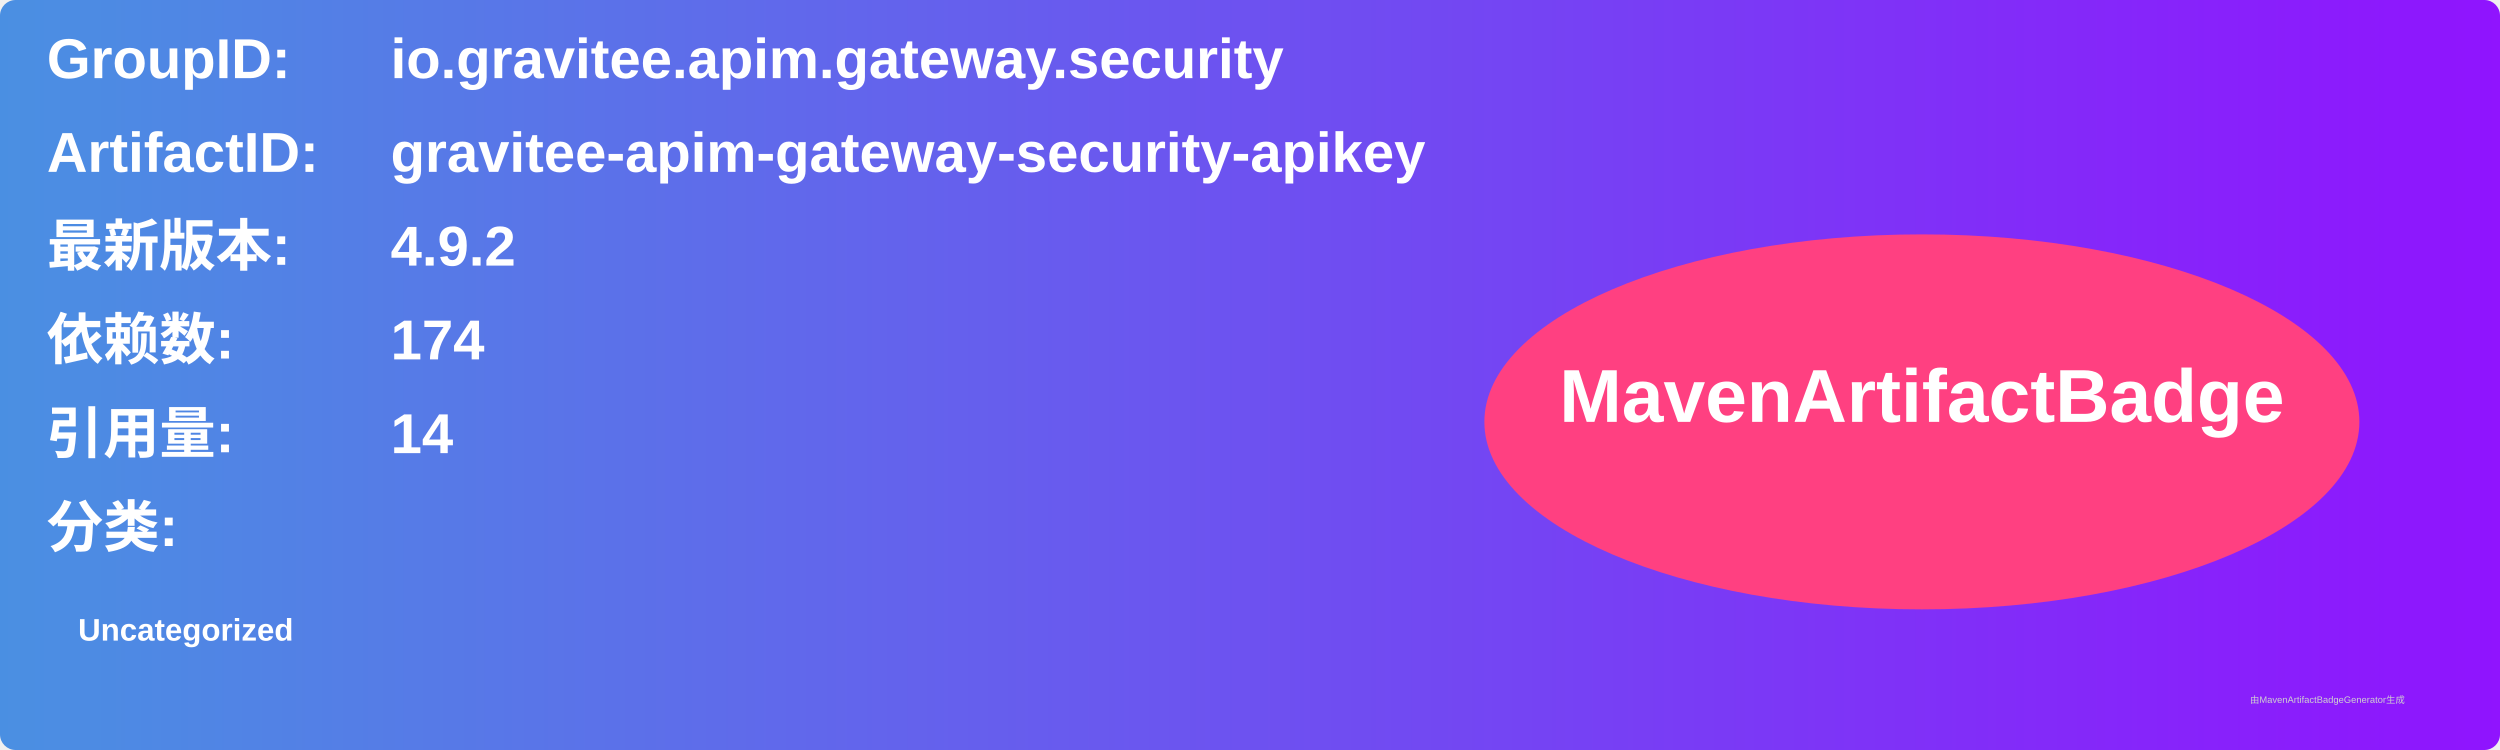
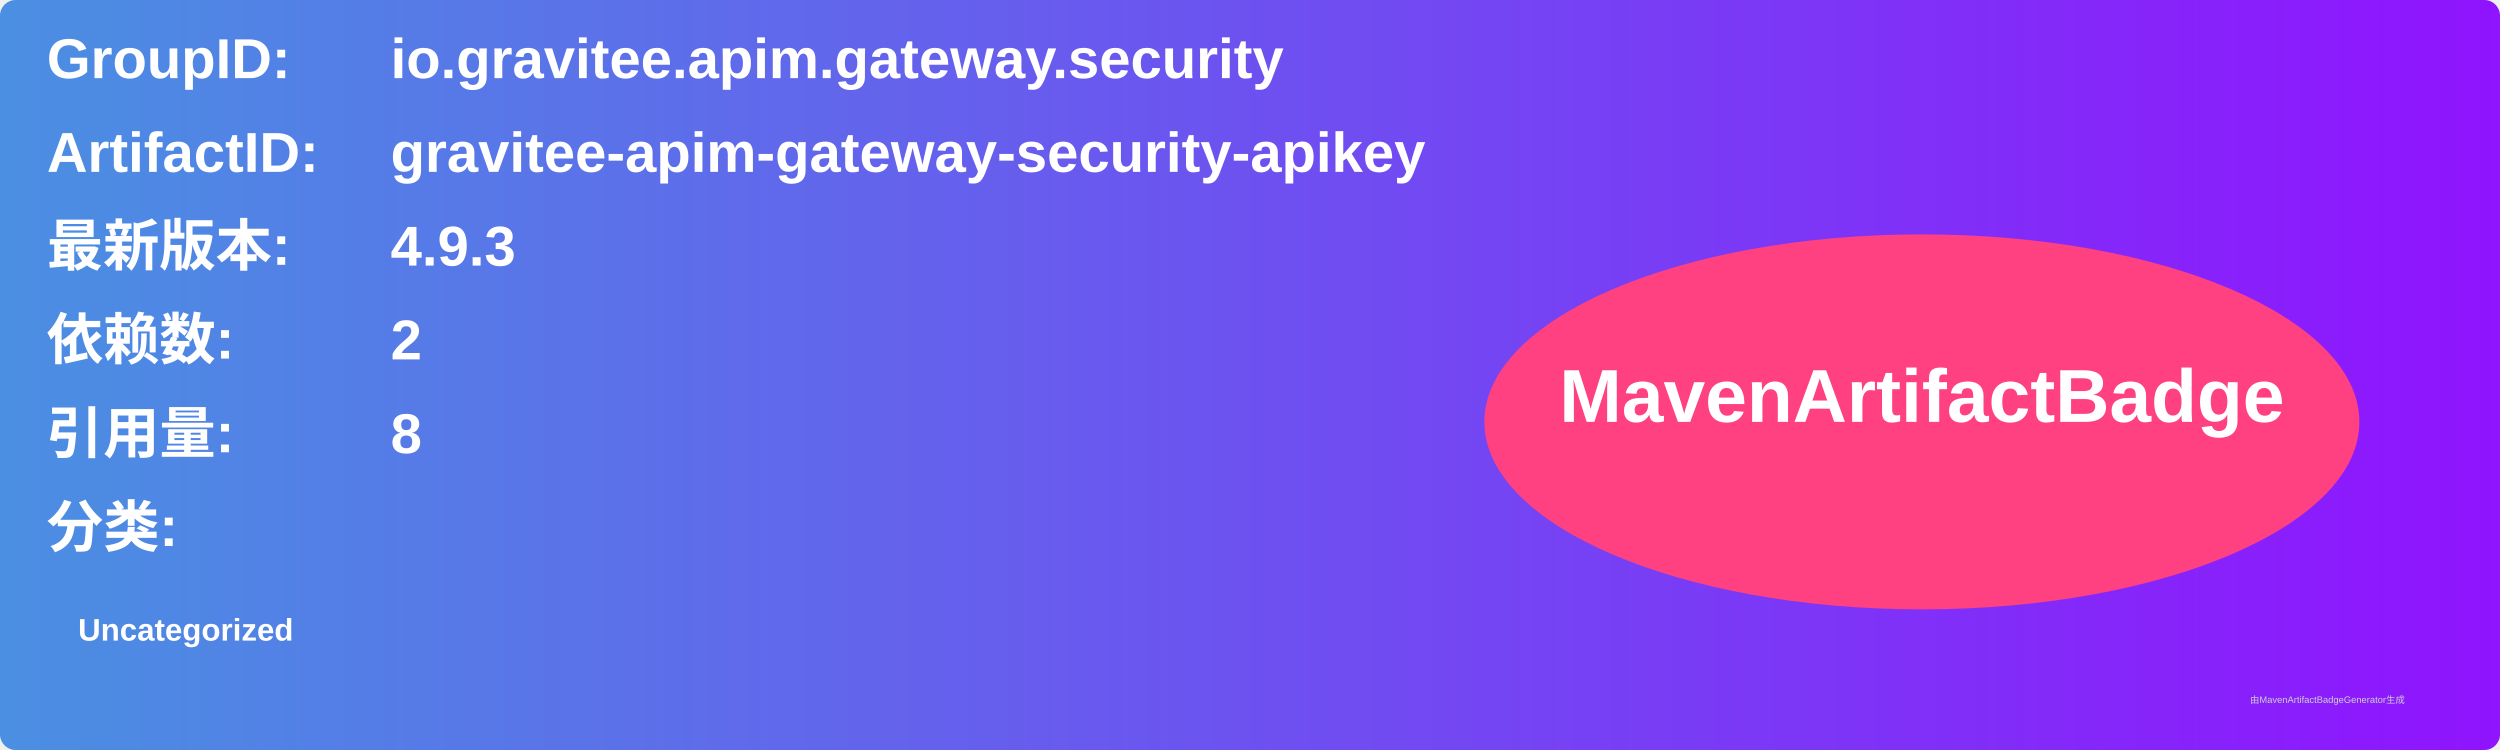
<svg xmlns="http://www.w3.org/2000/svg" width="800" height="240" viewBox="0 0 800 240">
  <linearGradient id="grad" x1="0%" y1="0%" x2="100%" y2="0%">
    <stop offset="0%" stop-color="#4a90e2" />
    <stop offset="100%" stop-color="#9013fe" />
  </linearGradient>
  <rect width="100%" height="100%" rx="5" ry="5" fill="url(#grad)" />
  <g transform="translate(15, 15)">
    <text x="0" y="10" font-family="Arial" font-size="18" fill="white" font-weight="bold" width="260">GroupID:</text>
    <text x="110" y="10" font-family="Arial" font-size="18" fill="white" font-weight="bold" width="460">io.gravitee.apim.gateway.security</text>
    <text x="0" y="40" font-family="Arial" font-size="18" fill="white" font-weight="bold" width="260">ArtifactID:</text>
    <text x="110" y="40" font-family="Arial" font-size="18" fill="white" font-weight="bold" width="460">gravitee-apim-gateway-security-apikey</text>
    <text x="0" y="70" font-family="Arial" font-size="18" fill="white" font-weight="bold">最新版本:</text>
    <text x="110" y="70" font-family="Arial" font-size="18" fill="white" font-weight="bold">
-       <tspan font-weight="bold">4.9.2</tspan>
+       <tspan font-weight="bold">4.9.3</tspan>
    </text>
    <text x="0" y="100" font-family="Arial" font-size="18" fill="white" font-weight="bold">依赖数: </text>
    <text x="110" y="100" font-family="Arial" font-size="18" fill="white">
-       <tspan font-weight="bold">174</tspan>
+       <tspan font-weight="bold">2</tspan>
    </text>
    <text x="0" y="130" font-family="Arial" font-size="18" fill="white" font-weight="bold">引用量: </text>
    <text x="110" y="130" font-family="Arial" font-size="18" fill="white">
-       <tspan font-weight="bold">14</tspan>
+       <tspan font-weight="bold">8</tspan>
    </text>
    <text x="0" y="160" font-family="Arial" font-size="18" fill="white" font-weight="bold">分类:</text>
    <text x="10" y="190" font-family="Arial" font-size="10" fill="white">
      <tspan font-weight="bold">Uncategorized</tspan>
    </text>
    <ellipse cx="600" cy="120" rx="140" ry="60" fill="#ff4081" />
    <text x="600" y="120" text-anchor="middle" font-family="Arial" font-size="24" fill="white" font-weight="bold">MavenArtifactBadge</text>
  </g>
  <text x="720" y="225" font-family="Arial" font-size="3" fill="#d0d0d0">由MavenArtifactBadgeGenerator生成</text>
</svg>
